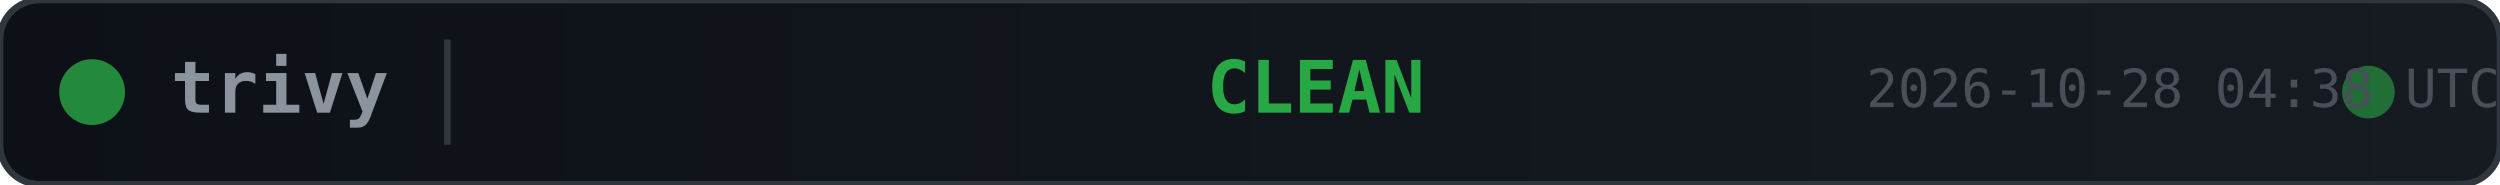
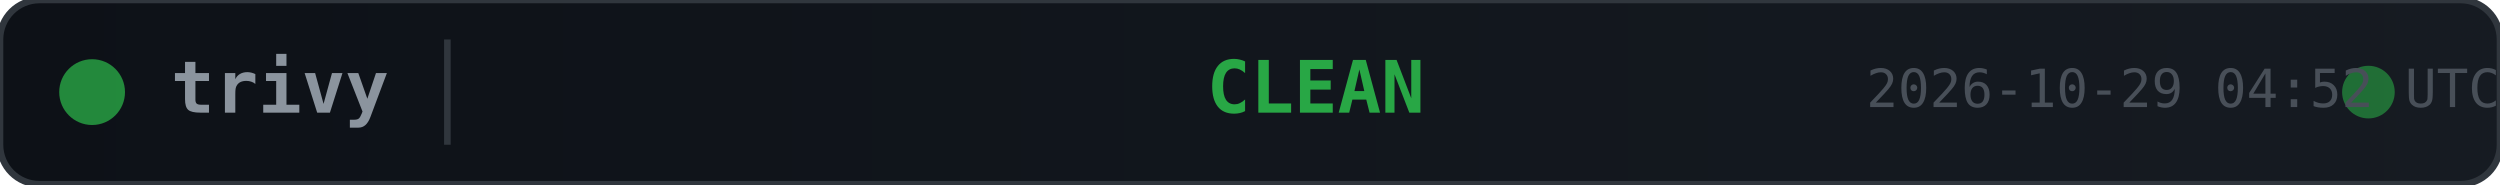
<svg xmlns="http://www.w3.org/2000/svg" width="380" height="28">
  <defs>
    <linearGradient id="bg" x1="0" y1="0" x2="1" y2="0">
      <stop offset="0%" stop-color="#0d1117" />
      <stop offset="100%" stop-color="#161b22" />
    </linearGradient>
  </defs>
  <rect width="380" height="28" rx="6" fill="url(#bg)" stroke="#30363d" stroke-width="1" />
  <circle cx="14" cy="14" r="5" fill="#28a745" opacity="0.8">
    <animate attributeName="opacity" values="0.8;0.4;0.8" dur="2s" repeatCount="indefinite" />
  </circle>
  <text x="26" y="14" fill="#8b949e" font-family="monospace" font-size="11" font-weight="600" dominant-baseline="middle">trivy</text>
  <line x1="68" y1="6" x2="68" y2="22" stroke="#30363d" stroke-width="1" />
  <text x="200" y="14" fill="#28a745" font-family="monospace" font-size="11" font-weight="700" text-anchor="middle" dominant-baseline="middle">CLEAN</text>
  <circle cx="360" cy="14" r="4" fill="#28a745" opacity="0.6">
    <animate attributeName="r" values="4;6;4" dur="1.5s" repeatCount="indefinite" />
    <animate attributeName="opacity" values="0.6;0.2;0.6" dur="1.5s" repeatCount="indefinite" />
  </circle>
-   <text x="380" y="14" fill="#484f58" font-family="monospace" font-size="8" text-anchor="end" dominant-baseline="middle">2026-10-28 04:38 UTC</text>
+   <text x="380" y="14" fill="#484f58" font-family="monospace" font-size="8" text-anchor="end" dominant-baseline="middle">2026-10-29 04:52 UTC</text>
</svg>
